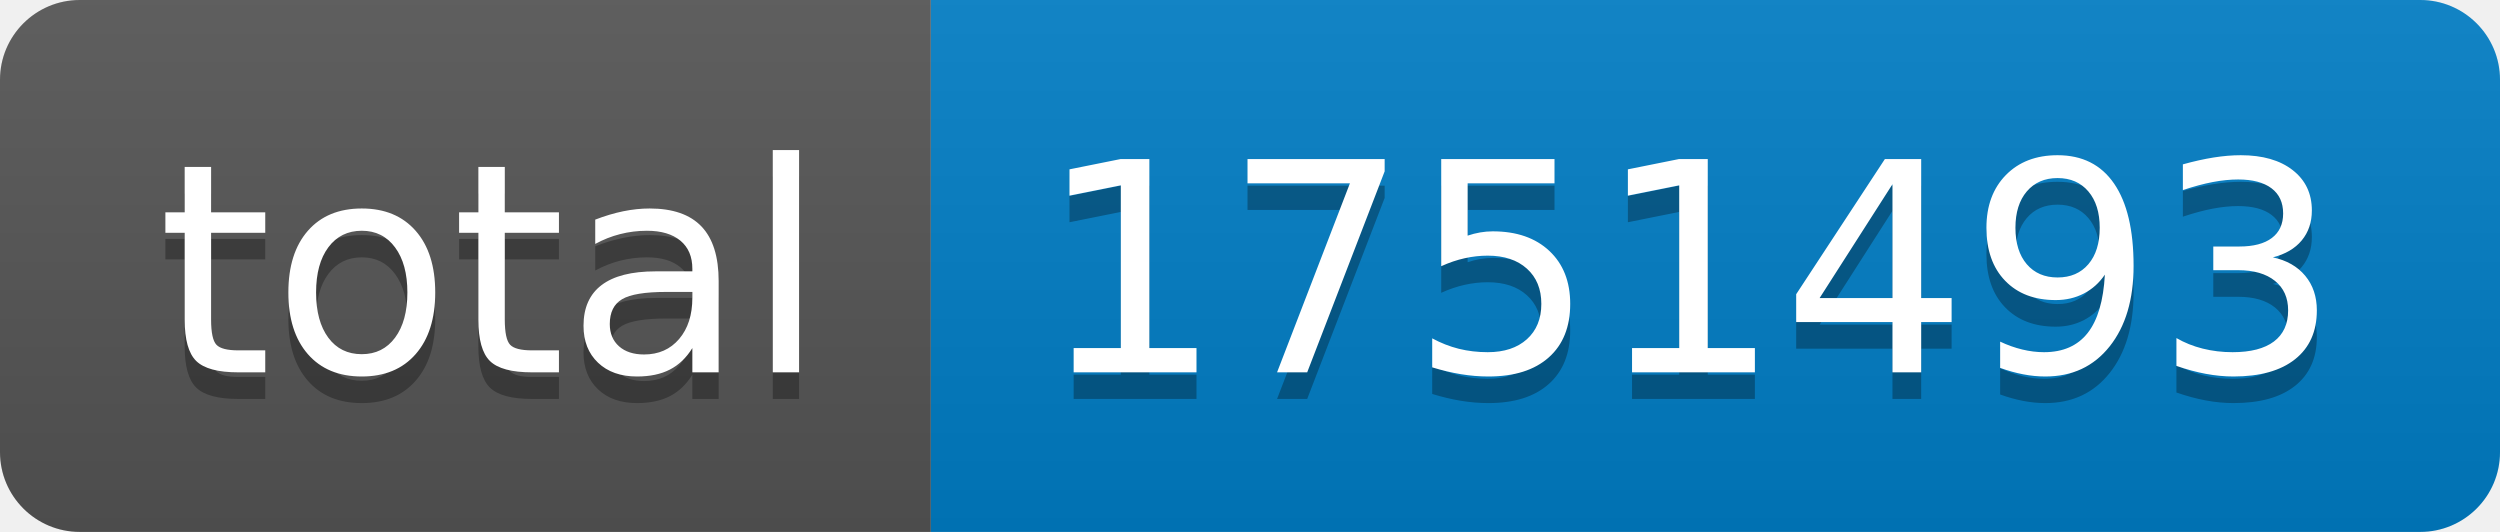
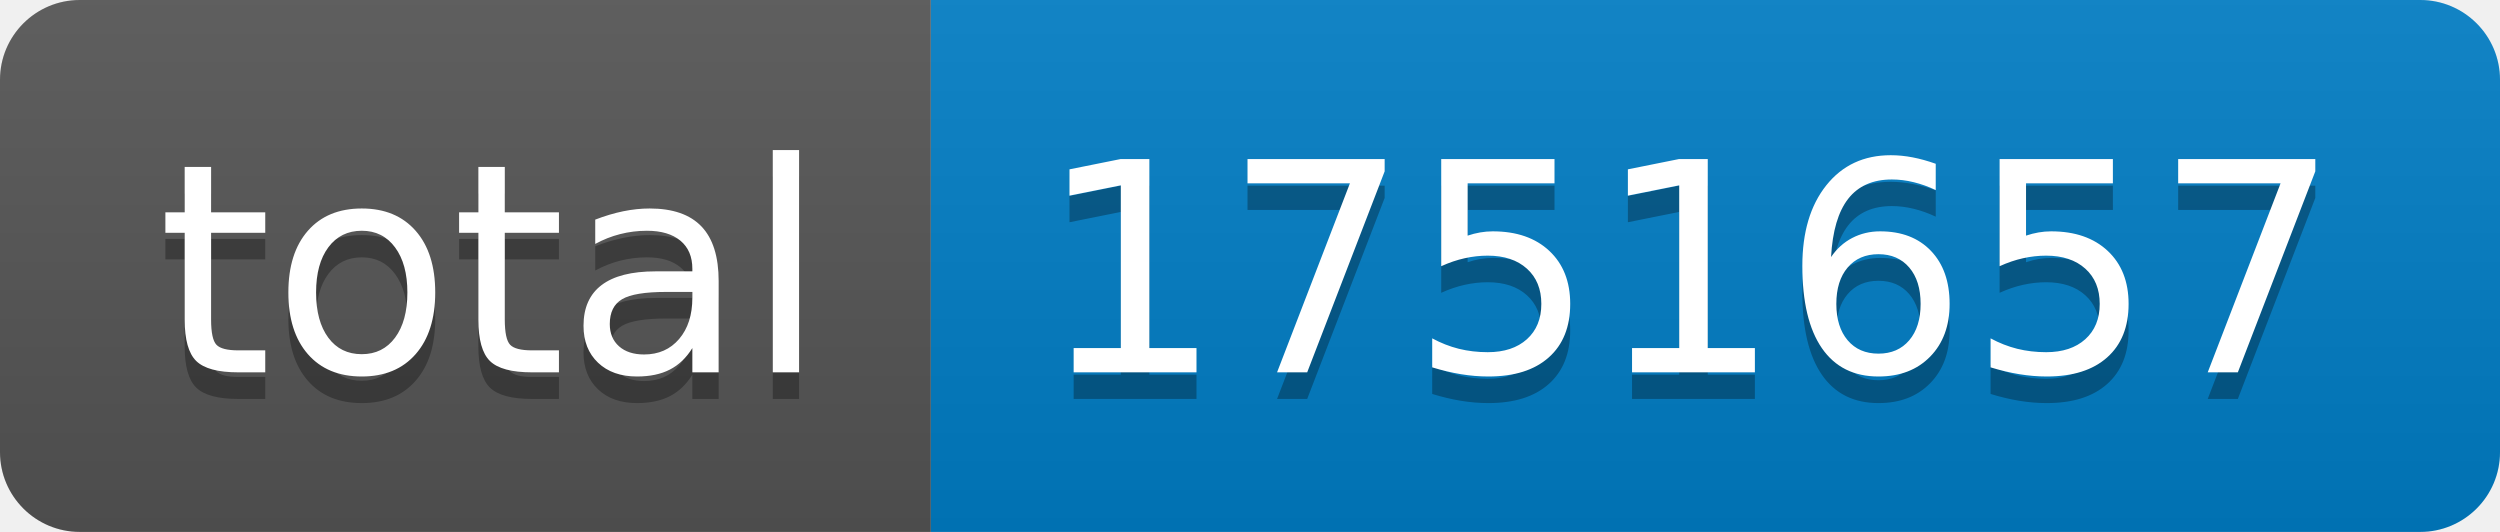
- <svg xmlns="http://www.w3.org/2000/svg" width="94" height="20" role="img" aria-label="total: 1751493">
+ <svg xmlns="http://www.w3.org/2000/svg" width="94" height="20" role="img" aria-label="total: 1751657">
  <linearGradient id="s" x2="0" y2="100%">
    <stop offset="0" stop-color="#bbb" stop-opacity=".1" />
    <stop offset="1" stop-opacity=".1" />
  </linearGradient>
  <clipPath id="r">
    <rect width="94" height="20" rx="3" fill="#fff" />
  </clipPath>
  <g clip-path="url(#r)">
    <rect width="35" height="20" fill="#555" />
    <rect x="35" width="59" height="20" fill="#007ec6" />
    <rect width="94" height="20" fill="url(#s)" />
  </g>
  <g fill="#fff" text-anchor="middle" font-family="Verdana,Geneva,DejaVu Sans,sans-serif" text-rendering="geometricPrecision" font-size="110">
    <text aria-hidden="true" x="185" y="150" fill="#010101" fill-opacity=".3" transform="scale(.1)" textLength="250">total</text>
    <text x="185" y="140" transform="scale(.1)" fill="#fff" textLength="250">total</text>
-     <text aria-hidden="true" x="635" y="150" fill="#010101" fill-opacity=".3" transform="scale(.1)" textLength="490">1751493</text>
-     <text x="635" y="140" transform="scale(.1)" fill="#fff" textLength="490">1751493</text>
+     <text aria-hidden="true" x="635" y="150" fill="#010101" fill-opacity=".3" transform="scale(.1)" textLength="490">1751657</text>
+     <text x="635" y="140" transform="scale(.1)" fill="#fff" textLength="490">1751657</text>
  </g>
</svg>
